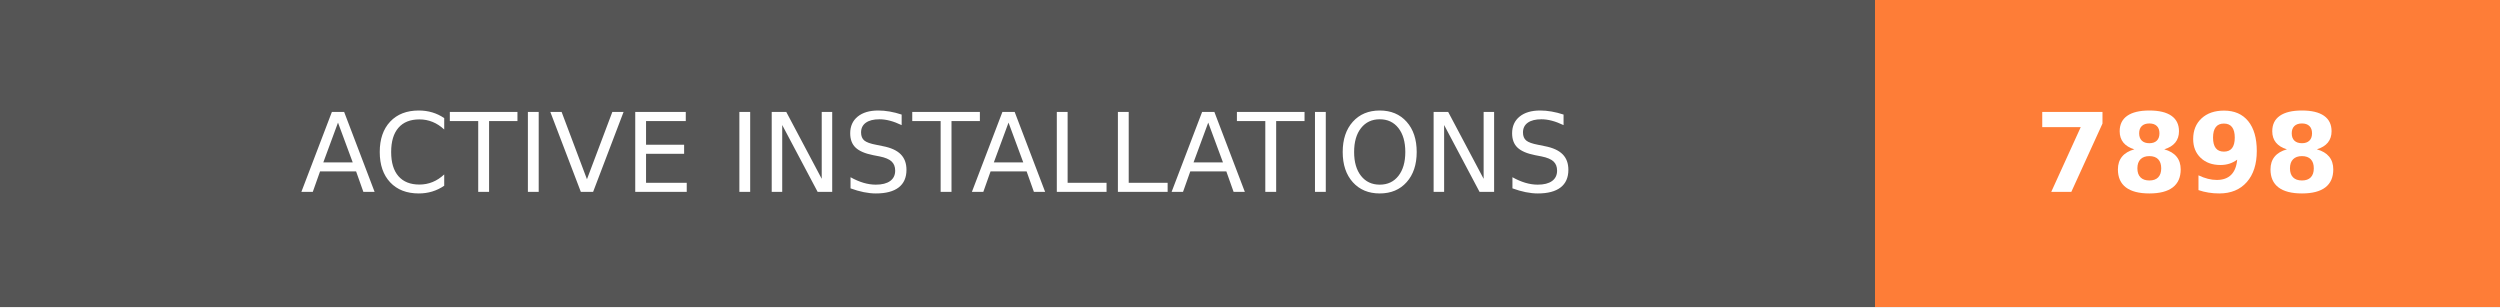
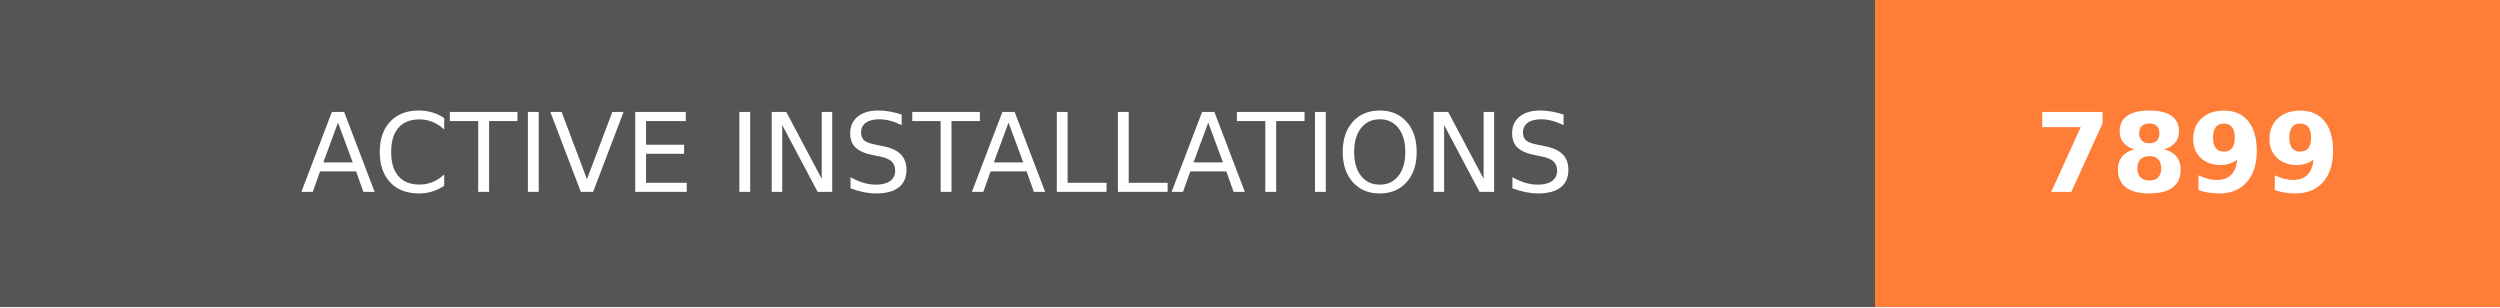
- <svg xmlns="http://www.w3.org/2000/svg" width="228" height="28" role="img" aria-label="ACTIVE INSTALLATIONS: 7898">
+ <svg xmlns="http://www.w3.org/2000/svg" width="228" height="28" role="img" aria-label="ACTIVE INSTALLATIONS: 7899">
  <g shape-rendering="crispEdges">
    <rect width="171" height="28" fill="#555" />
    <rect x="171" width="57" height="28" fill="#fe7d37" />
  </g>
  <g fill="#fff" text-anchor="middle" font-family="Verdana,Geneva,DejaVu Sans,sans-serif" text-rendering="geometricPrecision" font-size="100">
    <text transform="scale(.1)" x="855" y="175" textLength="1470" fill="#fff">ACTIVE INSTALLATIONS</text>
-     <text transform="scale(.1)" x="1995" y="175" textLength="330" fill="#fff" font-weight="bold">7898</text>
+     <text transform="scale(.1)" x="1995" y="175" textLength="330" fill="#fff" font-weight="bold">7899</text>
  </g>
</svg>
